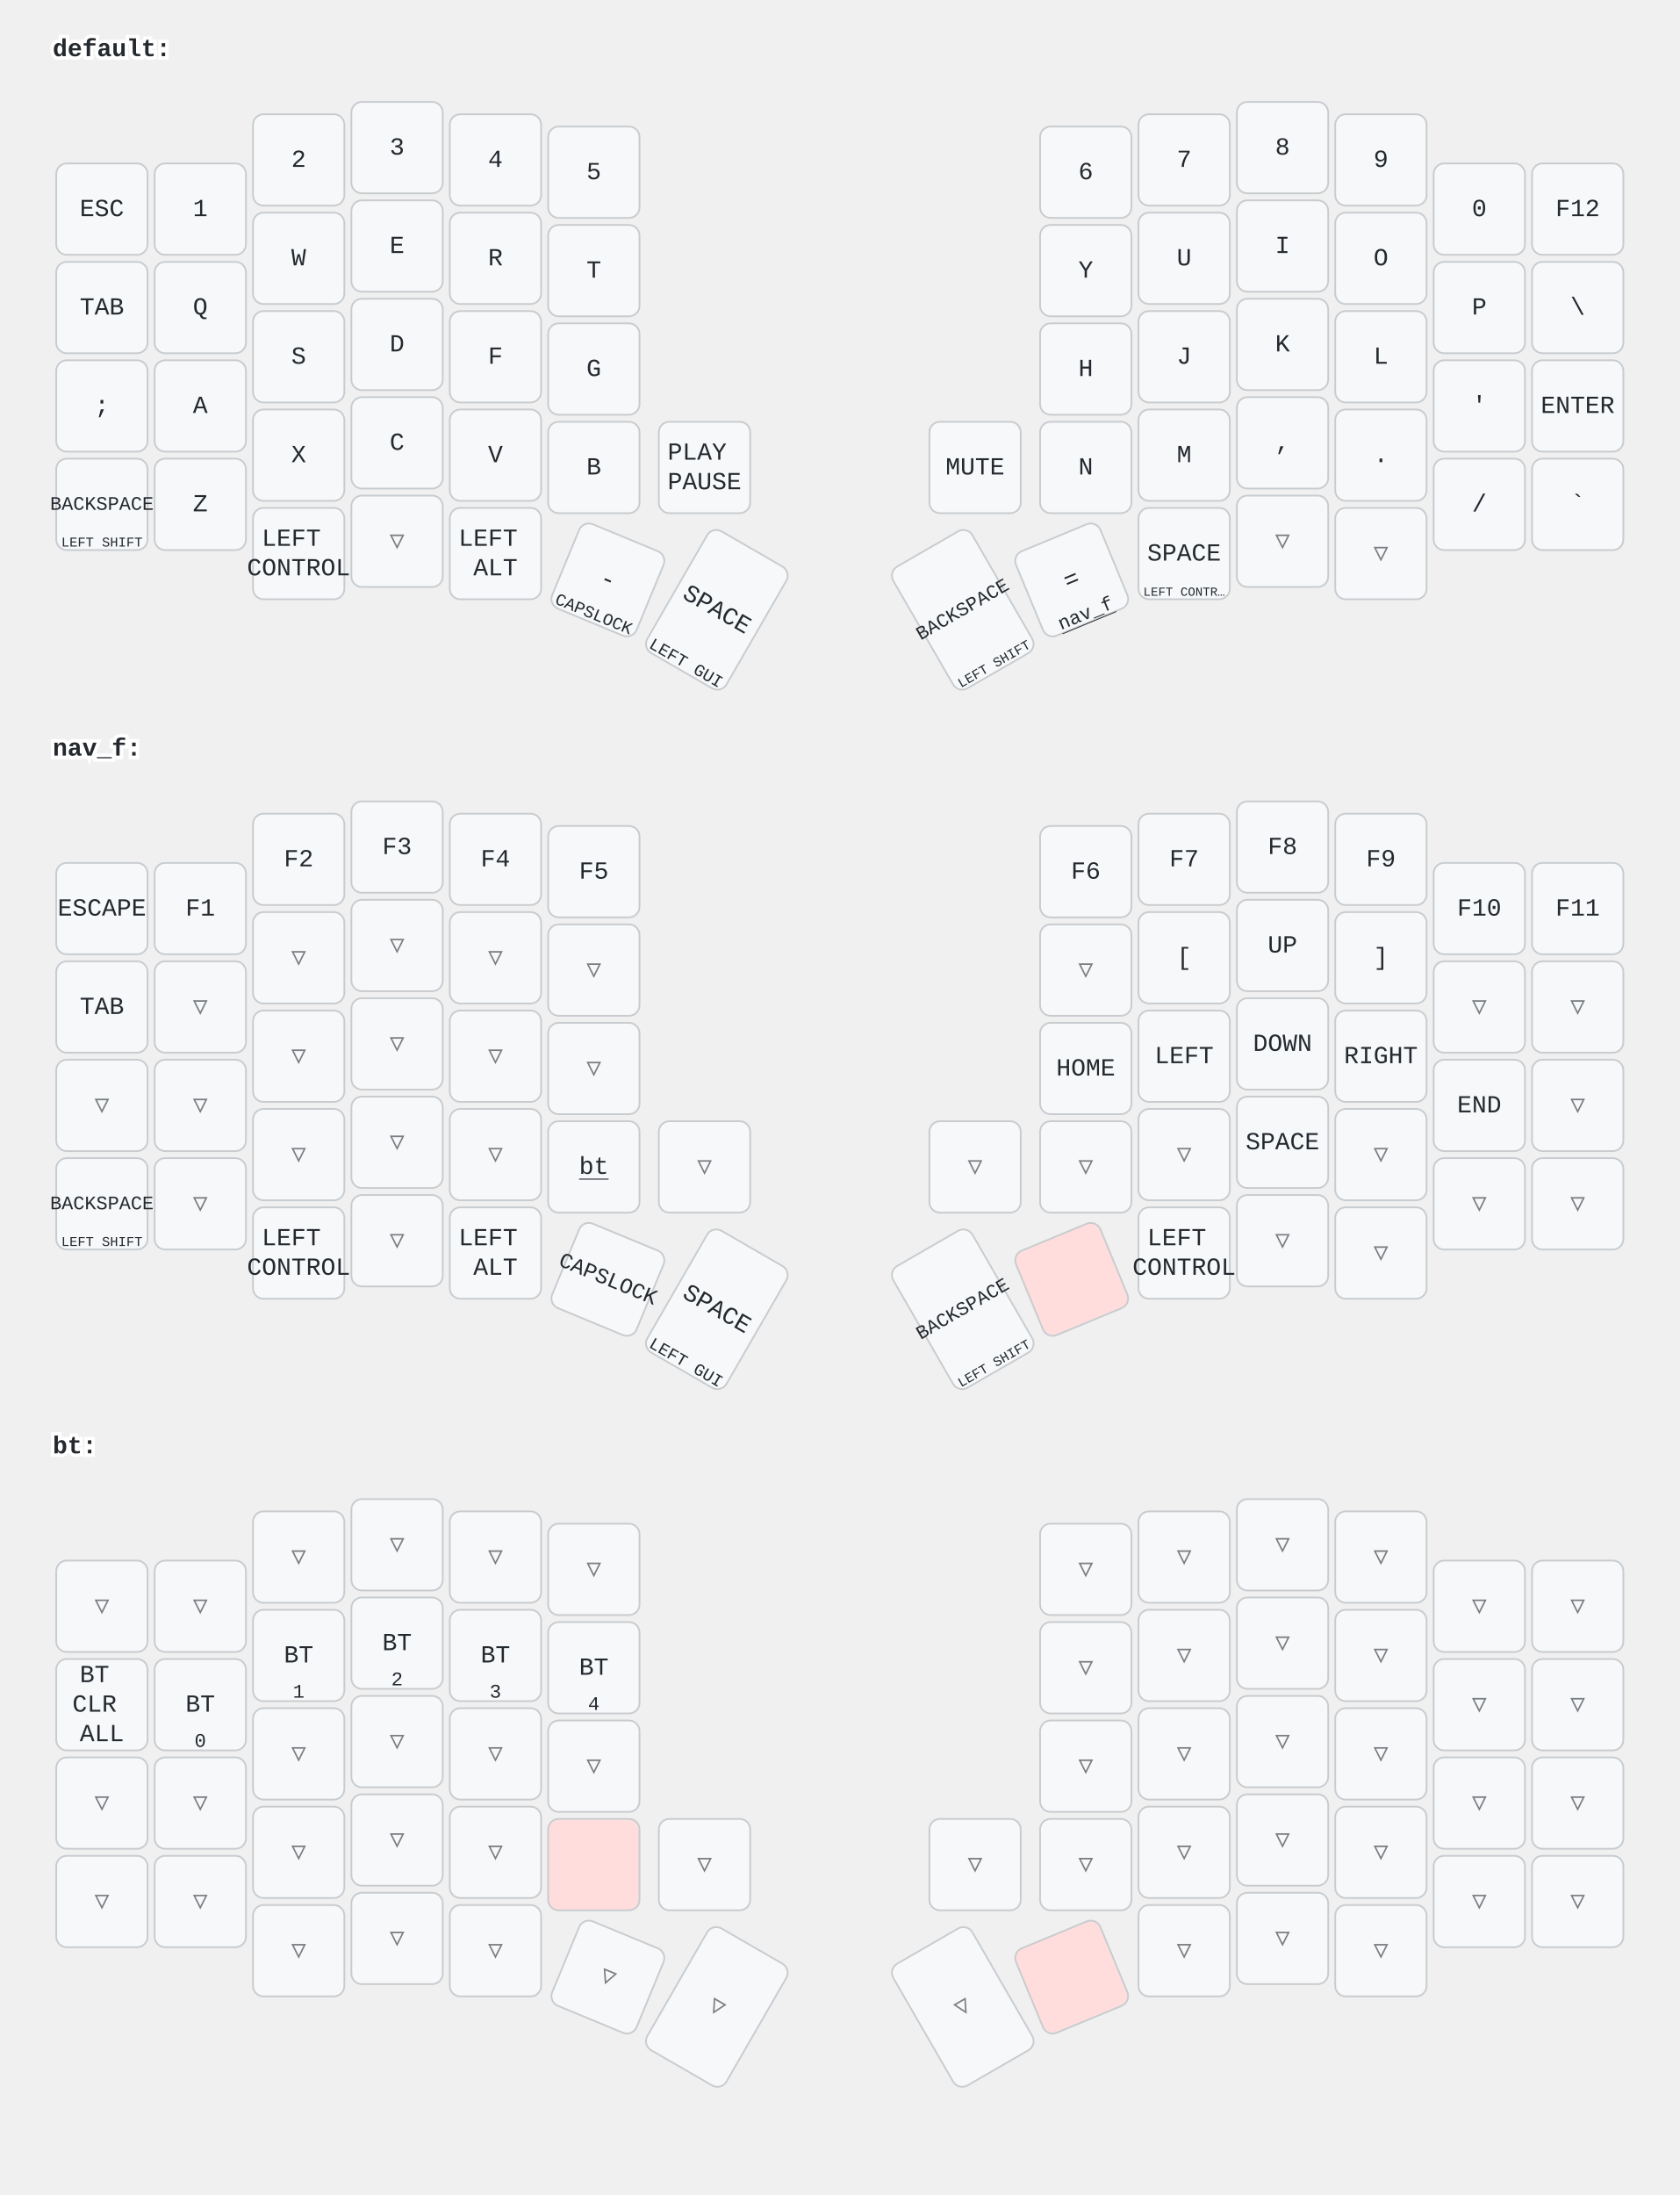
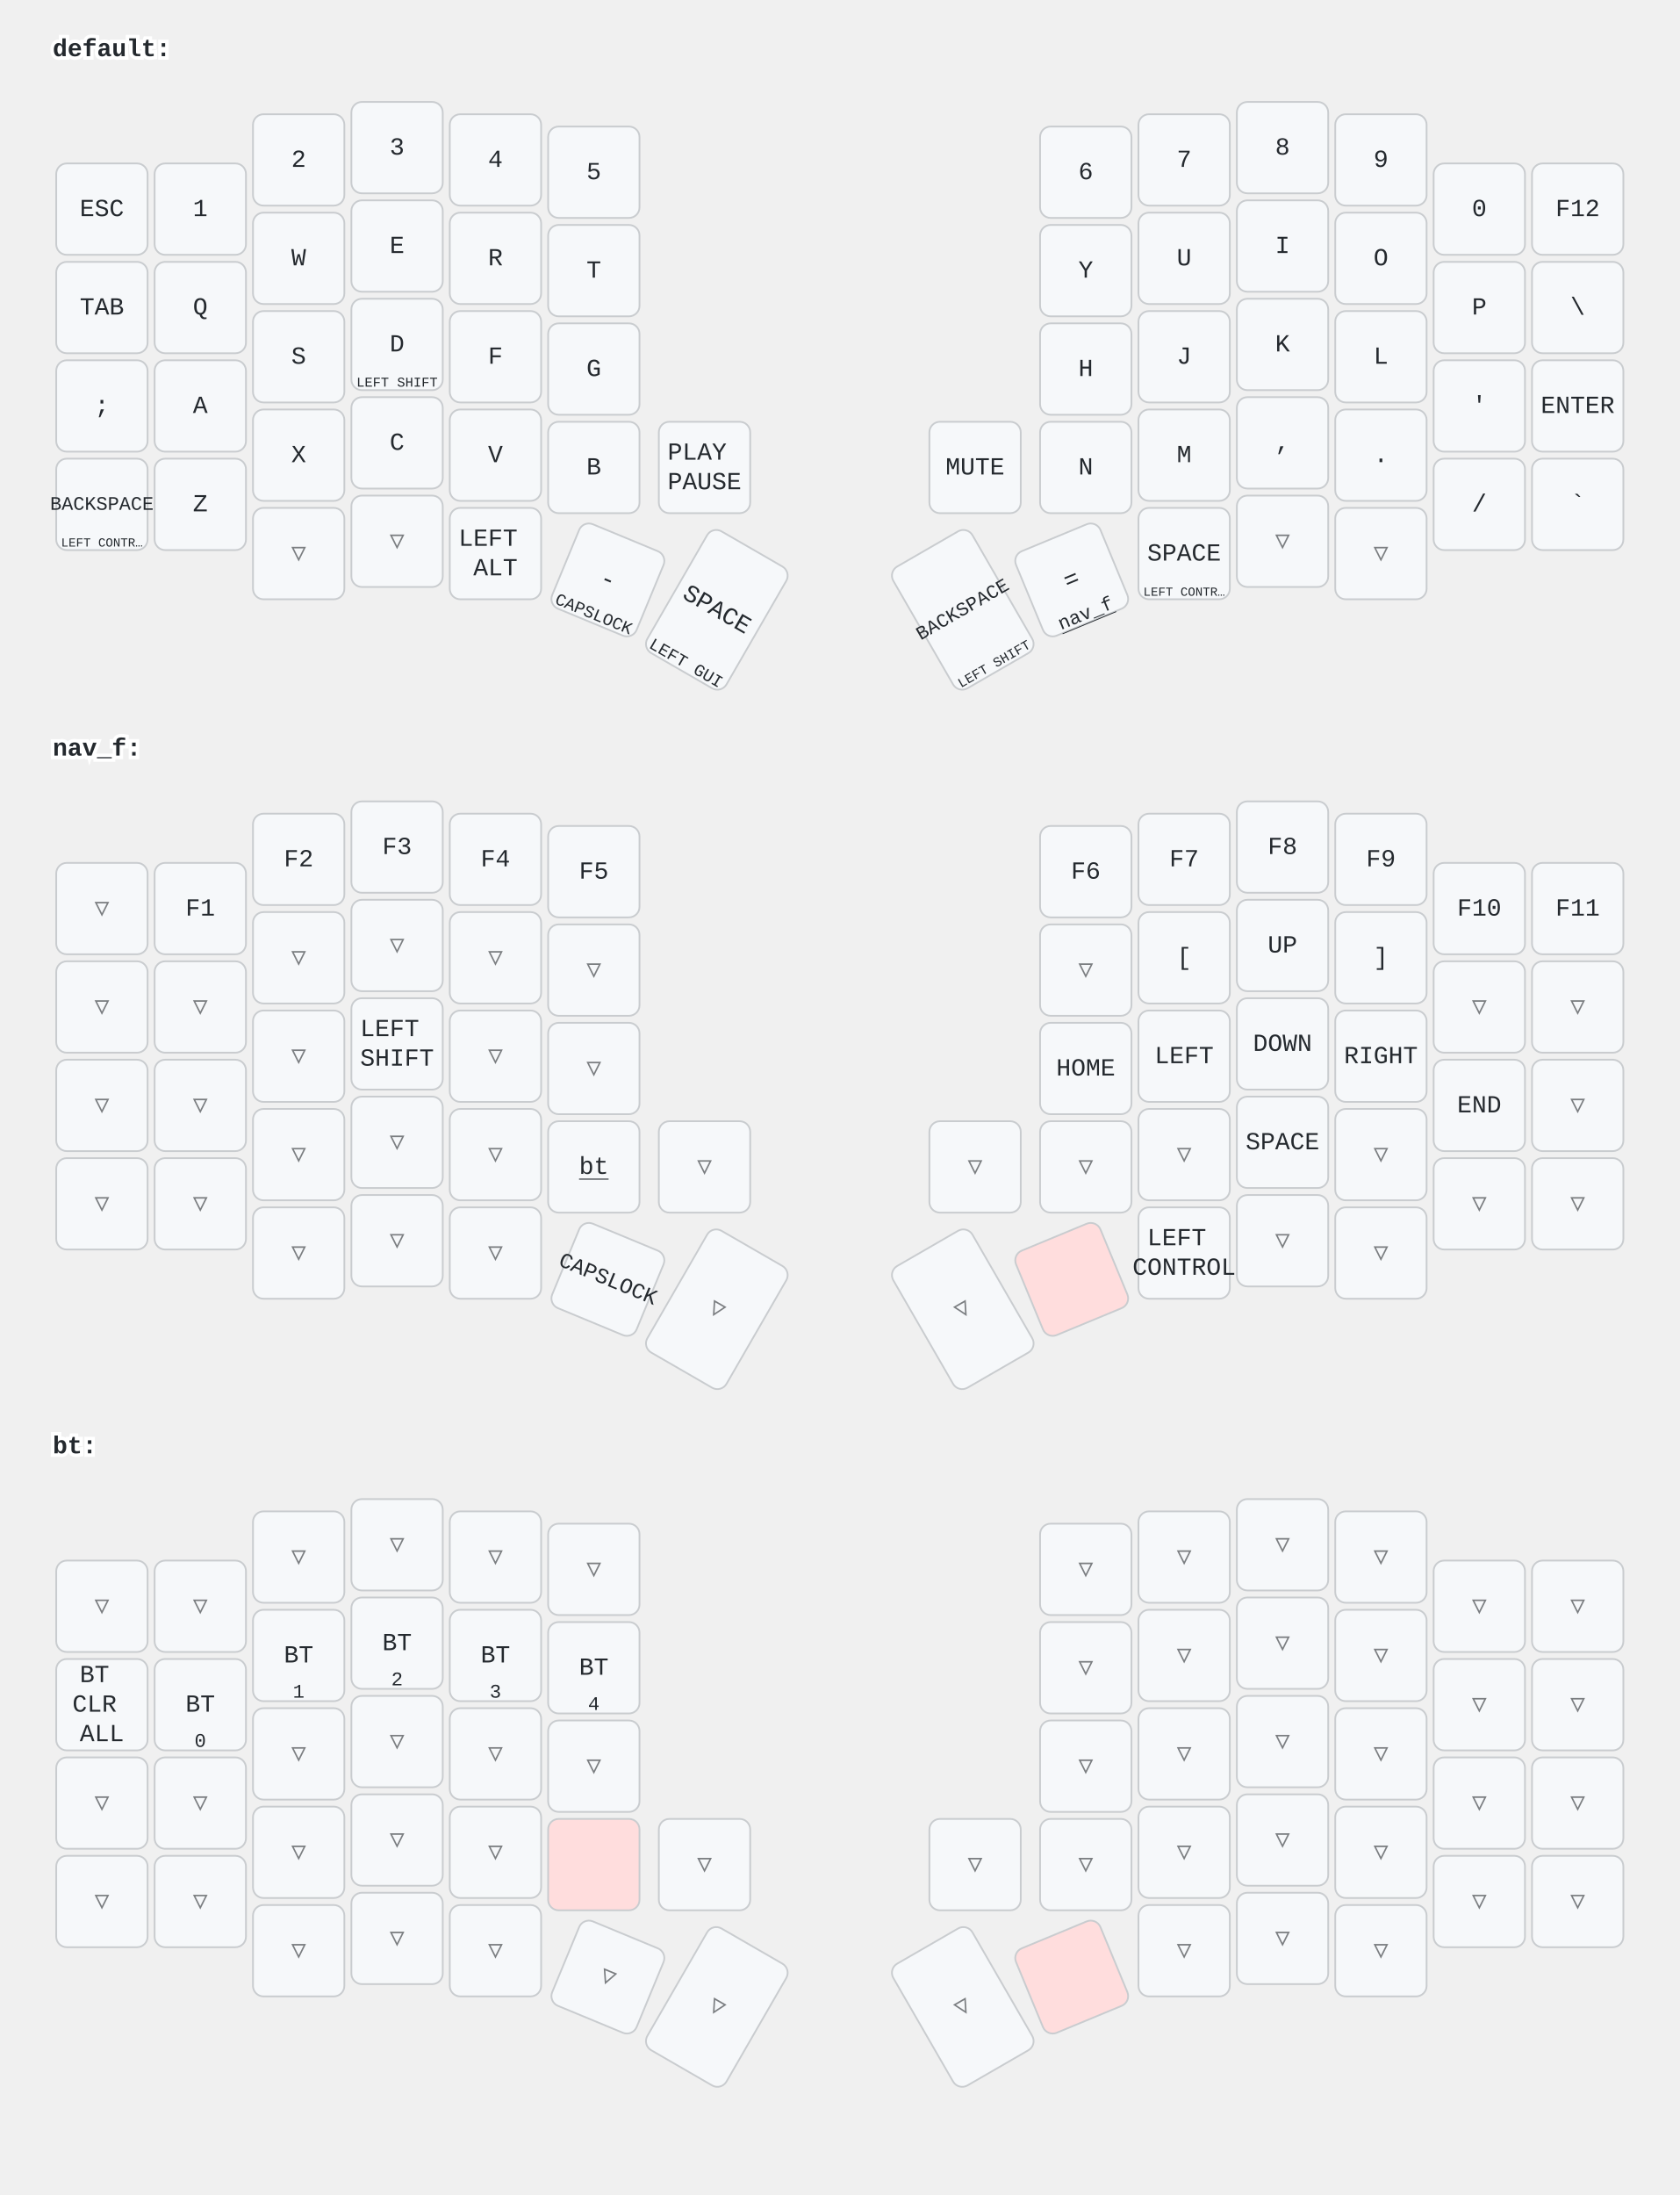
<svg xmlns="http://www.w3.org/2000/svg" width="956" height="1249" viewBox="0 0 956 1249" class="keymap">
  <style>/* inherit to force styles through use tags */
svg path {
    fill: inherit;
}

/* font and background color specifications */
svg.keymap {
    font-family: SFMono-Regular,Consolas,Liberation Mono,Menlo,monospace;
    font-size: 14px;
    font-kerning: normal;
    text-rendering: optimizeLegibility;
    fill: #24292e;
}

/* default key styling */
rect.key {
    fill: #f6f8fa;
}

rect.key, rect.combo {
    stroke: #c9cccf;
    stroke-width: 1;
}

/* default key side styling, only used is draw_key_sides is set */
rect.side {
    filter: brightness(90%);
}

/* color accent for combo boxes */
rect.combo, rect.combo-separate {
    fill: #cdf;
}

/* color accent for held keys */
rect.held, rect.combo.held {
    fill: #fdd;
}

/* color accent for ghost (optional) keys */
rect.ghost, rect.combo.ghost {
    stroke-dasharray: 4, 4;
    stroke-width: 2;
}

text {
    text-anchor: middle;
    dominant-baseline: middle;
}

/* styling for layer labels */
text.label {
    font-weight: bold;
    text-anchor: start;
    stroke: white;
    stroke-width: 4;
    paint-order: stroke;
}

/* styling for optional footer */
text.footer {
    text-anchor: end;
    dominant-baseline: auto;
    stroke: white;
    stroke-width: 4;
    paint-order: stroke;
}

/* styling for combo tap, and key non-tap label text */
text.combo, text.hold, text.shifted, text.left, text.right {
    font-size: 11px;
}

text.hold {
    text-anchor: middle;
    dominant-baseline: auto;
}

text.shifted {
    text-anchor: middle;
    dominant-baseline: hanging;
}

text.left {
    text-anchor: start;
}

text.right {
    text-anchor: end;
}

text.layer-activator {
    text-decoration: underline;
}

/* styling for hold/shifted label text in combo box */
text.combo.hold, text.combo.shifted, text.combo.left, text.combo.right {
    font-size: 8px;
}

/* lighter symbol for transparent keys */
text.trans {
    fill: #7b7e81;
}

/* styling for combo dendrons */
path.combo {
    stroke-width: 1;
    stroke: gray;
    fill: none;
}

/* Start Tabler Icons Cleanup */
/* cannot use height/width with glyphs */
.icon-tabler &gt; path {
    fill: inherit;
    stroke: inherit;
    stroke-width: 2;
}
/* hide tabler's default box */
.icon-tabler &gt; path[stroke="none"][fill="none"] {
    visibility: hidden;
}
/* End Tabler Icons Cleanup */
</style>
  <g transform="translate(30, 0)" class="layer-default">
    <text x="0" y="28" class="label" id="default">default:</text>
    <g transform="translate(0, 56)">
      <g transform="translate(28, 63)" class="key keypos-0">
        <rect rx="6" ry="6" x="-26" y="-26" width="52" height="52" class="key" />
        <text x="0" y="0" class="key tap">ESC</text>
      </g>
      <g transform="translate(84, 63)" class="key keypos-1">
        <rect rx="6" ry="6" x="-26" y="-26" width="52" height="52" class="key" />
        <text x="0" y="0" class="key tap">1</text>
      </g>
      <g transform="translate(140, 35)" class="key keypos-2">
        <rect rx="6" ry="6" x="-26" y="-26" width="52" height="52" class="key" />
        <text x="0" y="0" class="key tap">2</text>
      </g>
      <g transform="translate(196, 28)" class="key keypos-3">
        <rect rx="6" ry="6" x="-26" y="-26" width="52" height="52" class="key" />
        <text x="0" y="0" class="key tap">3</text>
      </g>
      <g transform="translate(252, 35)" class="key keypos-4">
        <rect rx="6" ry="6" x="-26" y="-26" width="52" height="52" class="key" />
        <text x="0" y="0" class="key tap">4</text>
      </g>
      <g transform="translate(308, 42)" class="key keypos-5">
        <rect rx="6" ry="6" x="-26" y="-26" width="52" height="52" class="key" />
        <text x="0" y="0" class="key tap">5</text>
      </g>
      <g transform="translate(588, 42)" class="key keypos-6">
        <rect rx="6" ry="6" x="-26" y="-26" width="52" height="52" class="key" />
        <text x="0" y="0" class="key tap">6</text>
      </g>
      <g transform="translate(644, 35)" class="key keypos-7">
        <rect rx="6" ry="6" x="-26" y="-26" width="52" height="52" class="key" />
        <text x="0" y="0" class="key tap">7</text>
      </g>
      <g transform="translate(700, 28)" class="key keypos-8">
        <rect rx="6" ry="6" x="-26" y="-26" width="52" height="52" class="key" />
        <text x="0" y="0" class="key tap">8</text>
      </g>
      <g transform="translate(756, 35)" class="key keypos-9">
        <rect rx="6" ry="6" x="-26" y="-26" width="52" height="52" class="key" />
        <text x="0" y="0" class="key tap">9</text>
      </g>
      <g transform="translate(812, 63)" class="key keypos-10">
        <rect rx="6" ry="6" x="-26" y="-26" width="52" height="52" class="key" />
        <text x="0" y="0" class="key tap">0</text>
      </g>
      <g transform="translate(868, 63)" class="key keypos-11">
        <rect rx="6" ry="6" x="-26" y="-26" width="52" height="52" class="key" />
        <text x="0" y="0" class="key tap">F12</text>
      </g>
      <g transform="translate(28, 119)" class="key keypos-12">
        <rect rx="6" ry="6" x="-26" y="-26" width="52" height="52" class="key" />
        <text x="0" y="0" class="key tap">TAB</text>
      </g>
      <g transform="translate(84, 119)" class="key keypos-13">
        <rect rx="6" ry="6" x="-26" y="-26" width="52" height="52" class="key" />
        <text x="0" y="0" class="key tap">Q</text>
      </g>
      <g transform="translate(140, 91)" class="key keypos-14">
        <rect rx="6" ry="6" x="-26" y="-26" width="52" height="52" class="key" />
        <text x="0" y="0" class="key tap">W</text>
      </g>
      <g transform="translate(196, 84)" class="key keypos-15">
        <rect rx="6" ry="6" x="-26" y="-26" width="52" height="52" class="key" />
        <text x="0" y="0" class="key tap">E</text>
      </g>
      <g transform="translate(252, 91)" class="key keypos-16">
        <rect rx="6" ry="6" x="-26" y="-26" width="52" height="52" class="key" />
        <text x="0" y="0" class="key tap">R</text>
      </g>
      <g transform="translate(308, 98)" class="key keypos-17">
        <rect rx="6" ry="6" x="-26" y="-26" width="52" height="52" class="key" />
        <text x="0" y="0" class="key tap">T</text>
      </g>
      <g transform="translate(588, 98)" class="key keypos-18">
        <rect rx="6" ry="6" x="-26" y="-26" width="52" height="52" class="key" />
        <text x="0" y="0" class="key tap">Y</text>
      </g>
      <g transform="translate(644, 91)" class="key keypos-19">
        <rect rx="6" ry="6" x="-26" y="-26" width="52" height="52" class="key" />
        <text x="0" y="0" class="key tap">U</text>
      </g>
      <g transform="translate(700, 84)" class="key keypos-20">
        <rect rx="6" ry="6" x="-26" y="-26" width="52" height="52" class="key" />
        <text x="0" y="0" class="key tap">I</text>
      </g>
      <g transform="translate(756, 91)" class="key keypos-21">
        <rect rx="6" ry="6" x="-26" y="-26" width="52" height="52" class="key" />
        <text x="0" y="0" class="key tap">O</text>
      </g>
      <g transform="translate(812, 119)" class="key keypos-22">
        <rect rx="6" ry="6" x="-26" y="-26" width="52" height="52" class="key" />
        <text x="0" y="0" class="key tap">P</text>
      </g>
      <g transform="translate(868, 119)" class="key keypos-23">
        <rect rx="6" ry="6" x="-26" y="-26" width="52" height="52" class="key" />
        <text x="0" y="0" class="key tap">\</text>
      </g>
      <g transform="translate(28, 175)" class="key keypos-24">
        <rect rx="6" ry="6" x="-26" y="-26" width="52" height="52" class="key" />
        <text x="0" y="0" class="key tap">;</text>
      </g>
      <g transform="translate(84, 175)" class="key keypos-25">
        <rect rx="6" ry="6" x="-26" y="-26" width="52" height="52" class="key" />
        <text x="0" y="0" class="key tap">A</text>
      </g>
      <g transform="translate(140, 147)" class="key keypos-26">
        <rect rx="6" ry="6" x="-26" y="-26" width="52" height="52" class="key" />
        <text x="0" y="0" class="key tap">S</text>
      </g>
      <g transform="translate(196, 140)" class="key keypos-27">
        <rect rx="6" ry="6" x="-26" y="-26" width="52" height="52" class="key" />
        <text x="0" y="0" class="key tap">D</text>
+         <text x="0" y="24" class="key hold">
+           <tspan style="font-size: 70%">LEFT SHIFT</tspan>
+         </text>
      </g>
      <g transform="translate(252, 147)" class="key keypos-28">
        <rect rx="6" ry="6" x="-26" y="-26" width="52" height="52" class="key" />
        <text x="0" y="0" class="key tap">F</text>
      </g>
      <g transform="translate(308, 154)" class="key keypos-29">
        <rect rx="6" ry="6" x="-26" y="-26" width="52" height="52" class="key" />
        <text x="0" y="0" class="key tap">G</text>
      </g>
      <g transform="translate(588, 154)" class="key keypos-30">
        <rect rx="6" ry="6" x="-26" y="-26" width="52" height="52" class="key" />
        <text x="0" y="0" class="key tap">H</text>
      </g>
      <g transform="translate(644, 147)" class="key keypos-31">
        <rect rx="6" ry="6" x="-26" y="-26" width="52" height="52" class="key" />
        <text x="0" y="0" class="key tap">J</text>
      </g>
      <g transform="translate(700, 140)" class="key keypos-32">
        <rect rx="6" ry="6" x="-26" y="-26" width="52" height="52" class="key" />
        <text x="0" y="0" class="key tap">K</text>
      </g>
      <g transform="translate(756, 147)" class="key keypos-33">
        <rect rx="6" ry="6" x="-26" y="-26" width="52" height="52" class="key" />
        <text x="0" y="0" class="key tap">L</text>
      </g>
      <g transform="translate(812, 175)" class="key keypos-34">
        <rect rx="6" ry="6" x="-26" y="-26" width="52" height="52" class="key" />
        <text x="0" y="0" class="key tap">'</text>
      </g>
      <g transform="translate(868, 175)" class="key keypos-35">
        <rect rx="6" ry="6" x="-26" y="-26" width="52" height="52" class="key" />
        <text x="0" y="0" class="key tap">ENTER</text>
      </g>
      <g transform="translate(28, 231)" class="key keypos-36">
        <rect rx="6" ry="6" x="-26" y="-26" width="52" height="52" class="key" />
        <text x="0" y="0" class="key tap">
          <tspan style="font-size: 78%">BACKSPACE</tspan>
        </text>
        <text x="0" y="24" class="key hold">
-           <tspan style="font-size: 70%">LEFT SHIFT</tspan>
+           <tspan style="font-size: 64%">LEFT CONTR…</tspan>
        </text>
      </g>
      <g transform="translate(84, 231)" class="key keypos-37">
        <rect rx="6" ry="6" x="-26" y="-26" width="52" height="52" class="key" />
        <text x="0" y="0" class="key tap">Z</text>
      </g>
      <g transform="translate(140, 203)" class="key keypos-38">
        <rect rx="6" ry="6" x="-26" y="-26" width="52" height="52" class="key" />
        <text x="0" y="0" class="key tap">X</text>
      </g>
      <g transform="translate(196, 196)" class="key keypos-39">
        <rect rx="6" ry="6" x="-26" y="-26" width="52" height="52" class="key" />
        <text x="0" y="0" class="key tap">C</text>
      </g>
      <g transform="translate(252, 203)" class="key keypos-40">
        <rect rx="6" ry="6" x="-26" y="-26" width="52" height="52" class="key" />
        <text x="0" y="0" class="key tap">V</text>
      </g>
      <g transform="translate(308, 210)" class="key keypos-41">
        <rect rx="6" ry="6" x="-26" y="-26" width="52" height="52" class="key" />
        <text x="0" y="0" class="key tap">B</text>
      </g>
      <g transform="translate(371, 210)" class="key keypos-42">
        <rect rx="6" ry="6" x="-26" y="-26" width="52" height="52" class="key" />
        <text x="0" y="0" class="key tap">
          <tspan x="0" dy="-0.6em">PLAY</tspan>
          <tspan x="0" dy="1.2em">PAUSE</tspan>
        </text>
      </g>
      <g transform="translate(525, 210)" class="key keypos-43">
        <rect rx="6" ry="6" x="-26" y="-26" width="52" height="52" class="key" />
        <text x="0" y="0" class="key tap">MUTE</text>
      </g>
      <g transform="translate(588, 210)" class="key keypos-44">
        <rect rx="6" ry="6" x="-26" y="-26" width="52" height="52" class="key" />
        <text x="0" y="0" class="key tap">N</text>
      </g>
      <g transform="translate(644, 203)" class="key keypos-45">
        <rect rx="6" ry="6" x="-26" y="-26" width="52" height="52" class="key" />
        <text x="0" y="0" class="key tap">M</text>
      </g>
      <g transform="translate(700, 196)" class="key keypos-46">
        <rect rx="6" ry="6" x="-26" y="-26" width="52" height="52" class="key" />
        <text x="0" y="0" class="key tap">,</text>
      </g>
      <g transform="translate(756, 203)" class="key keypos-47">
        <rect rx="6" ry="6" x="-26" y="-26" width="52" height="52" class="key" />
        <text x="0" y="0" class="key tap">.</text>
      </g>
      <g transform="translate(812, 231)" class="key keypos-48">
        <rect rx="6" ry="6" x="-26" y="-26" width="52" height="52" class="key" />
        <text x="0" y="0" class="key tap">/</text>
      </g>
      <g transform="translate(868, 231)" class="key keypos-49">
        <rect rx="6" ry="6" x="-26" y="-26" width="52" height="52" class="key" />
        <text x="0" y="0" class="key tap">`</text>
      </g>
-       <g transform="translate(140, 259)" class="key keypos-50">
-         <rect rx="6" ry="6" x="-26" y="-26" width="52" height="52" class="key" />
-         <text x="0" y="0" class="key tap">
-           <tspan x="0" dy="-0.6em">LEFT</tspan>
-           <tspan x="0" dy="1.2em">CONTROL</tspan>
-         </text>
+       <g transform="translate(140, 259)" class="key trans keypos-50">
+         <rect rx="6" ry="6" x="-26" y="-26" width="52" height="52" class="key trans" />
+         <text x="0" y="0" class="key trans tap">▽</text>
      </g>
      <g transform="translate(196, 252)" class="key trans keypos-51">
        <rect rx="6" ry="6" x="-26" y="-26" width="52" height="52" class="key trans" />
        <text x="0" y="0" class="key trans tap">▽</text>
      </g>
      <g transform="translate(252, 259)" class="key keypos-52">
        <rect rx="6" ry="6" x="-26" y="-26" width="52" height="52" class="key" />
        <text x="0" y="0" class="key tap">
          <tspan x="0" dy="-0.6em">LEFT</tspan>
          <tspan x="0" dy="1.2em">ALT</tspan>
        </text>
      </g>
      <g transform="translate(316, 274) rotate(22.5)" class="key keypos-53">
        <rect rx="6" ry="6" x="-26" y="-26" width="52" height="52" class="key" />
        <text x="0" y="0" class="key tap">-</text>
        <text x="0" y="24" class="key hold">
          <tspan style="font-size: 88%">CAPSLOCK</tspan>
        </text>
      </g>
      <g transform="translate(378, 291) rotate(30.0)" class="key keypos-54">
        <rect rx="6" ry="6" x="-26" y="-40" width="52" height="80" class="key" />
        <text x="0" y="0" class="key tap">SPACE</text>
        <text x="0" y="38" class="key hold">
          <tspan style="font-size: 88%">LEFT GUI</tspan>
        </text>
      </g>
      <g transform="translate(518, 291) rotate(-30.0)" class="key keypos-55">
        <rect rx="6" ry="6" x="-26" y="-40" width="52" height="80" class="key" />
        <text x="0" y="0" class="key tap">
          <tspan style="font-size: 78%">BACKSPACE</tspan>
        </text>
        <text x="0" y="38" class="key hold">
          <tspan style="font-size: 70%">LEFT SHIFT</tspan>
        </text>
      </g>
      <g transform="translate(580, 274) rotate(-22.5)" class="key keypos-56">
        <rect rx="6" ry="6" x="-26" y="-26" width="52" height="52" class="key" />
        <text x="0" y="0" class="key tap">=</text>
        <a href="#nav_f">
          <text x="0" y="24" class="key hold layer-activator">nav_f</text>
        </a>
      </g>
      <g transform="translate(644, 259)" class="key keypos-57">
        <rect rx="6" ry="6" x="-26" y="-26" width="52" height="52" class="key" />
        <text x="0" y="0" class="key tap">SPACE</text>
        <text x="0" y="24" class="key hold">
          <tspan style="font-size: 64%">LEFT CONTR…</tspan>
        </text>
      </g>
      <g transform="translate(700, 252)" class="key trans keypos-58">
        <rect rx="6" ry="6" x="-26" y="-26" width="52" height="52" class="key trans" />
        <text x="0" y="0" class="key trans tap">▽</text>
      </g>
      <g transform="translate(756, 259)" class="key trans keypos-59">
        <rect rx="6" ry="6" x="-26" y="-26" width="52" height="52" class="key trans" />
        <text x="0" y="0" class="key trans tap">▽</text>
      </g>
    </g>
  </g>
  <g transform="translate(30, 398)" class="layer-nav_f">
    <text x="0" y="28" class="label" id="nav_f">nav_f:</text>
    <g transform="translate(0, 56)">
-       <g transform="translate(28, 63)" class="key keypos-0">
-         <rect rx="6" ry="6" x="-26" y="-26" width="52" height="52" class="key" />
-         <text x="0" y="0" class="key tap">ESCAPE</text>
+       <g transform="translate(28, 63)" class="key trans keypos-0">
+         <rect rx="6" ry="6" x="-26" y="-26" width="52" height="52" class="key trans" />
+         <text x="0" y="0" class="key trans tap">▽</text>
      </g>
      <g transform="translate(84, 63)" class="key keypos-1">
        <rect rx="6" ry="6" x="-26" y="-26" width="52" height="52" class="key" />
        <text x="0" y="0" class="key tap">F1</text>
      </g>
      <g transform="translate(140, 35)" class="key keypos-2">
        <rect rx="6" ry="6" x="-26" y="-26" width="52" height="52" class="key" />
        <text x="0" y="0" class="key tap">F2</text>
      </g>
      <g transform="translate(196, 28)" class="key keypos-3">
        <rect rx="6" ry="6" x="-26" y="-26" width="52" height="52" class="key" />
        <text x="0" y="0" class="key tap">F3</text>
      </g>
      <g transform="translate(252, 35)" class="key keypos-4">
        <rect rx="6" ry="6" x="-26" y="-26" width="52" height="52" class="key" />
        <text x="0" y="0" class="key tap">F4</text>
      </g>
      <g transform="translate(308, 42)" class="key keypos-5">
        <rect rx="6" ry="6" x="-26" y="-26" width="52" height="52" class="key" />
        <text x="0" y="0" class="key tap">F5</text>
      </g>
      <g transform="translate(588, 42)" class="key keypos-6">
        <rect rx="6" ry="6" x="-26" y="-26" width="52" height="52" class="key" />
        <text x="0" y="0" class="key tap">F6</text>
      </g>
      <g transform="translate(644, 35)" class="key keypos-7">
        <rect rx="6" ry="6" x="-26" y="-26" width="52" height="52" class="key" />
        <text x="0" y="0" class="key tap">F7</text>
      </g>
      <g transform="translate(700, 28)" class="key keypos-8">
        <rect rx="6" ry="6" x="-26" y="-26" width="52" height="52" class="key" />
        <text x="0" y="0" class="key tap">F8</text>
      </g>
      <g transform="translate(756, 35)" class="key keypos-9">
        <rect rx="6" ry="6" x="-26" y="-26" width="52" height="52" class="key" />
        <text x="0" y="0" class="key tap">F9</text>
      </g>
      <g transform="translate(812, 63)" class="key keypos-10">
        <rect rx="6" ry="6" x="-26" y="-26" width="52" height="52" class="key" />
        <text x="0" y="0" class="key tap">F10</text>
      </g>
      <g transform="translate(868, 63)" class="key keypos-11">
        <rect rx="6" ry="6" x="-26" y="-26" width="52" height="52" class="key" />
        <text x="0" y="0" class="key tap">F11</text>
      </g>
-       <g transform="translate(28, 119)" class="key keypos-12">
-         <rect rx="6" ry="6" x="-26" y="-26" width="52" height="52" class="key" />
-         <text x="0" y="0" class="key tap">TAB</text>
+       <g transform="translate(28, 119)" class="key trans keypos-12">
+         <rect rx="6" ry="6" x="-26" y="-26" width="52" height="52" class="key trans" />
+         <text x="0" y="0" class="key trans tap">▽</text>
      </g>
      <g transform="translate(84, 119)" class="key trans keypos-13">
        <rect rx="6" ry="6" x="-26" y="-26" width="52" height="52" class="key trans" />
        <text x="0" y="0" class="key trans tap">▽</text>
      </g>
      <g transform="translate(140, 91)" class="key trans keypos-14">
        <rect rx="6" ry="6" x="-26" y="-26" width="52" height="52" class="key trans" />
        <text x="0" y="0" class="key trans tap">▽</text>
      </g>
      <g transform="translate(196, 84)" class="key trans keypos-15">
        <rect rx="6" ry="6" x="-26" y="-26" width="52" height="52" class="key trans" />
        <text x="0" y="0" class="key trans tap">▽</text>
      </g>
      <g transform="translate(252, 91)" class="key trans keypos-16">
        <rect rx="6" ry="6" x="-26" y="-26" width="52" height="52" class="key trans" />
        <text x="0" y="0" class="key trans tap">▽</text>
      </g>
      <g transform="translate(308, 98)" class="key trans keypos-17">
        <rect rx="6" ry="6" x="-26" y="-26" width="52" height="52" class="key trans" />
        <text x="0" y="0" class="key trans tap">▽</text>
      </g>
      <g transform="translate(588, 98)" class="key trans keypos-18">
        <rect rx="6" ry="6" x="-26" y="-26" width="52" height="52" class="key trans" />
        <text x="0" y="0" class="key trans tap">▽</text>
      </g>
      <g transform="translate(644, 91)" class="key keypos-19">
        <rect rx="6" ry="6" x="-26" y="-26" width="52" height="52" class="key" />
        <text x="0" y="0" class="key tap">[</text>
      </g>
      <g transform="translate(700, 84)" class="key keypos-20">
        <rect rx="6" ry="6" x="-26" y="-26" width="52" height="52" class="key" />
        <text x="0" y="0" class="key tap">UP</text>
      </g>
      <g transform="translate(756, 91)" class="key keypos-21">
        <rect rx="6" ry="6" x="-26" y="-26" width="52" height="52" class="key" />
        <text x="0" y="0" class="key tap">]</text>
      </g>
      <g transform="translate(812, 119)" class="key trans keypos-22">
        <rect rx="6" ry="6" x="-26" y="-26" width="52" height="52" class="key trans" />
        <text x="0" y="0" class="key trans tap">▽</text>
      </g>
      <g transform="translate(868, 119)" class="key trans keypos-23">
        <rect rx="6" ry="6" x="-26" y="-26" width="52" height="52" class="key trans" />
        <text x="0" y="0" class="key trans tap">▽</text>
      </g>
      <g transform="translate(28, 175)" class="key trans keypos-24">
        <rect rx="6" ry="6" x="-26" y="-26" width="52" height="52" class="key trans" />
        <text x="0" y="0" class="key trans tap">▽</text>
      </g>
      <g transform="translate(84, 175)" class="key trans keypos-25">
        <rect rx="6" ry="6" x="-26" y="-26" width="52" height="52" class="key trans" />
        <text x="0" y="0" class="key trans tap">▽</text>
      </g>
      <g transform="translate(140, 147)" class="key trans keypos-26">
        <rect rx="6" ry="6" x="-26" y="-26" width="52" height="52" class="key trans" />
        <text x="0" y="0" class="key trans tap">▽</text>
      </g>
-       <g transform="translate(196, 140)" class="key trans keypos-27">
-         <rect rx="6" ry="6" x="-26" y="-26" width="52" height="52" class="key trans" />
-         <text x="0" y="0" class="key trans tap">▽</text>
+       <g transform="translate(196, 140)" class="key keypos-27">
+         <rect rx="6" ry="6" x="-26" y="-26" width="52" height="52" class="key" />
+         <text x="0" y="0" class="key tap">
+           <tspan x="0" dy="-0.6em">LEFT</tspan>
+           <tspan x="0" dy="1.2em">SHIFT</tspan>
+         </text>
      </g>
      <g transform="translate(252, 147)" class="key trans keypos-28">
        <rect rx="6" ry="6" x="-26" y="-26" width="52" height="52" class="key trans" />
        <text x="0" y="0" class="key trans tap">▽</text>
      </g>
      <g transform="translate(308, 154)" class="key trans keypos-29">
        <rect rx="6" ry="6" x="-26" y="-26" width="52" height="52" class="key trans" />
        <text x="0" y="0" class="key trans tap">▽</text>
      </g>
      <g transform="translate(588, 154)" class="key keypos-30">
        <rect rx="6" ry="6" x="-26" y="-26" width="52" height="52" class="key" />
        <text x="0" y="0" class="key tap">HOME</text>
      </g>
      <g transform="translate(644, 147)" class="key keypos-31">
        <rect rx="6" ry="6" x="-26" y="-26" width="52" height="52" class="key" />
        <text x="0" y="0" class="key tap">LEFT</text>
      </g>
      <g transform="translate(700, 140)" class="key keypos-32">
        <rect rx="6" ry="6" x="-26" y="-26" width="52" height="52" class="key" />
        <text x="0" y="0" class="key tap">DOWN</text>
      </g>
      <g transform="translate(756, 147)" class="key keypos-33">
        <rect rx="6" ry="6" x="-26" y="-26" width="52" height="52" class="key" />
        <text x="0" y="0" class="key tap">RIGHT</text>
      </g>
      <g transform="translate(812, 175)" class="key keypos-34">
        <rect rx="6" ry="6" x="-26" y="-26" width="52" height="52" class="key" />
        <text x="0" y="0" class="key tap">END</text>
      </g>
      <g transform="translate(868, 175)" class="key trans keypos-35">
        <rect rx="6" ry="6" x="-26" y="-26" width="52" height="52" class="key trans" />
        <text x="0" y="0" class="key trans tap">▽</text>
      </g>
-       <g transform="translate(28, 231)" class="key keypos-36">
-         <rect rx="6" ry="6" x="-26" y="-26" width="52" height="52" class="key" />
-         <text x="0" y="0" class="key tap">
-           <tspan style="font-size: 78%">BACKSPACE</tspan>
-         </text>
-         <text x="0" y="24" class="key hold">
-           <tspan style="font-size: 70%">LEFT SHIFT</tspan>
-         </text>
+       <g transform="translate(28, 231)" class="key trans keypos-36">
+         <rect rx="6" ry="6" x="-26" y="-26" width="52" height="52" class="key trans" />
+         <text x="0" y="0" class="key trans tap">▽</text>
      </g>
      <g transform="translate(84, 231)" class="key trans keypos-37">
        <rect rx="6" ry="6" x="-26" y="-26" width="52" height="52" class="key trans" />
        <text x="0" y="0" class="key trans tap">▽</text>
      </g>
      <g transform="translate(140, 203)" class="key trans keypos-38">
        <rect rx="6" ry="6" x="-26" y="-26" width="52" height="52" class="key trans" />
        <text x="0" y="0" class="key trans tap">▽</text>
      </g>
      <g transform="translate(196, 196)" class="key trans keypos-39">
        <rect rx="6" ry="6" x="-26" y="-26" width="52" height="52" class="key trans" />
        <text x="0" y="0" class="key trans tap">▽</text>
      </g>
      <g transform="translate(252, 203)" class="key trans keypos-40">
        <rect rx="6" ry="6" x="-26" y="-26" width="52" height="52" class="key trans" />
        <text x="0" y="0" class="key trans tap">▽</text>
      </g>
      <g transform="translate(308, 210)" class="key keypos-41">
        <rect rx="6" ry="6" x="-26" y="-26" width="52" height="52" class="key" />
        <a href="#bt">
          <text x="0" y="0" class="key tap layer-activator">bt</text>
        </a>
      </g>
      <g transform="translate(371, 210)" class="key trans keypos-42">
        <rect rx="6" ry="6" x="-26" y="-26" width="52" height="52" class="key trans" />
        <text x="0" y="0" class="key trans tap">▽</text>
      </g>
      <g transform="translate(525, 210)" class="key trans keypos-43">
        <rect rx="6" ry="6" x="-26" y="-26" width="52" height="52" class="key trans" />
        <text x="0" y="0" class="key trans tap">▽</text>
      </g>
      <g transform="translate(588, 210)" class="key trans keypos-44">
        <rect rx="6" ry="6" x="-26" y="-26" width="52" height="52" class="key trans" />
        <text x="0" y="0" class="key trans tap">▽</text>
      </g>
      <g transform="translate(644, 203)" class="key trans keypos-45">
        <rect rx="6" ry="6" x="-26" y="-26" width="52" height="52" class="key trans" />
        <text x="0" y="0" class="key trans tap">▽</text>
      </g>
      <g transform="translate(700, 196)" class="key keypos-46">
        <rect rx="6" ry="6" x="-26" y="-26" width="52" height="52" class="key" />
        <text x="0" y="0" class="key tap">SPACE</text>
      </g>
      <g transform="translate(756, 203)" class="key trans keypos-47">
        <rect rx="6" ry="6" x="-26" y="-26" width="52" height="52" class="key trans" />
        <text x="0" y="0" class="key trans tap">▽</text>
      </g>
      <g transform="translate(812, 231)" class="key trans keypos-48">
        <rect rx="6" ry="6" x="-26" y="-26" width="52" height="52" class="key trans" />
        <text x="0" y="0" class="key trans tap">▽</text>
      </g>
      <g transform="translate(868, 231)" class="key trans keypos-49">
        <rect rx="6" ry="6" x="-26" y="-26" width="52" height="52" class="key trans" />
        <text x="0" y="0" class="key trans tap">▽</text>
      </g>
-       <g transform="translate(140, 259)" class="key keypos-50">
-         <rect rx="6" ry="6" x="-26" y="-26" width="52" height="52" class="key" />
-         <text x="0" y="0" class="key tap">
-           <tspan x="0" dy="-0.6em">LEFT</tspan>
-           <tspan x="0" dy="1.2em">CONTROL</tspan>
-         </text>
+       <g transform="translate(140, 259)" class="key trans keypos-50">
+         <rect rx="6" ry="6" x="-26" y="-26" width="52" height="52" class="key trans" />
+         <text x="0" y="0" class="key trans tap">▽</text>
      </g>
      <g transform="translate(196, 252)" class="key trans keypos-51">
        <rect rx="6" ry="6" x="-26" y="-26" width="52" height="52" class="key trans" />
        <text x="0" y="0" class="key trans tap">▽</text>
      </g>
-       <g transform="translate(252, 259)" class="key keypos-52">
-         <rect rx="6" ry="6" x="-26" y="-26" width="52" height="52" class="key" />
-         <text x="0" y="0" class="key tap">
-           <tspan x="0" dy="-0.6em">LEFT</tspan>
-           <tspan x="0" dy="1.2em">ALT</tspan>
-         </text>
+       <g transform="translate(252, 259)" class="key trans keypos-52">
+         <rect rx="6" ry="6" x="-26" y="-26" width="52" height="52" class="key trans" />
+         <text x="0" y="0" class="key trans tap">▽</text>
      </g>
      <g transform="translate(316, 274) rotate(22.5)" class="key keypos-53">
        <rect rx="6" ry="6" x="-26" y="-26" width="52" height="52" class="key" />
        <text x="0" y="0" class="key tap">
          <tspan style="font-size: 88%">CAPSLOCK</tspan>
        </text>
      </g>
-       <g transform="translate(378, 291) rotate(30.0)" class="key keypos-54">
-         <rect rx="6" ry="6" x="-26" y="-40" width="52" height="80" class="key" />
-         <text x="0" y="0" class="key tap">SPACE</text>
-         <text x="0" y="38" class="key hold">
-           <tspan style="font-size: 88%">LEFT GUI</tspan>
-         </text>
-       </g>
-       <g transform="translate(518, 291) rotate(-30.0)" class="key keypos-55">
-         <rect rx="6" ry="6" x="-26" y="-40" width="52" height="80" class="key" />
-         <text x="0" y="0" class="key tap">
-           <tspan style="font-size: 78%">BACKSPACE</tspan>
-         </text>
-         <text x="0" y="38" class="key hold">
-           <tspan style="font-size: 70%">LEFT SHIFT</tspan>
-         </text>
+       <g transform="translate(378, 291) rotate(30.0)" class="key trans keypos-54">
+         <rect rx="6" ry="6" x="-26" y="-40" width="52" height="80" class="key trans" />
+         <text x="0" y="0" class="key trans tap">▽</text>
+       </g>
+       <g transform="translate(518, 291) rotate(-30.0)" class="key trans keypos-55">
+         <rect rx="6" ry="6" x="-26" y="-40" width="52" height="80" class="key trans" />
+         <text x="0" y="0" class="key trans tap">▽</text>
      </g>
      <g transform="translate(580, 274) rotate(-22.5)" class="key held keypos-56">
        <rect rx="6" ry="6" x="-26" y="-26" width="52" height="52" class="key held" />
      </g>
      <g transform="translate(644, 259)" class="key keypos-57">
        <rect rx="6" ry="6" x="-26" y="-26" width="52" height="52" class="key" />
        <text x="0" y="0" class="key tap">
          <tspan x="0" dy="-0.6em">LEFT</tspan>
          <tspan x="0" dy="1.2em">CONTROL</tspan>
        </text>
      </g>
      <g transform="translate(700, 252)" class="key trans keypos-58">
        <rect rx="6" ry="6" x="-26" y="-26" width="52" height="52" class="key trans" />
        <text x="0" y="0" class="key trans tap">▽</text>
      </g>
      <g transform="translate(756, 259)" class="key trans keypos-59">
        <rect rx="6" ry="6" x="-26" y="-26" width="52" height="52" class="key trans" />
        <text x="0" y="0" class="key trans tap">▽</text>
      </g>
    </g>
  </g>
  <g transform="translate(30, 795)" class="layer-bt">
    <text x="0" y="28" class="label" id="bt">bt:</text>
    <g transform="translate(0, 56)">
      <g transform="translate(28, 63)" class="key trans keypos-0">
        <rect rx="6" ry="6" x="-26" y="-26" width="52" height="52" class="key trans" />
        <text x="0" y="0" class="key trans tap">▽</text>
      </g>
      <g transform="translate(84, 63)" class="key trans keypos-1">
        <rect rx="6" ry="6" x="-26" y="-26" width="52" height="52" class="key trans" />
        <text x="0" y="0" class="key trans tap">▽</text>
      </g>
      <g transform="translate(140, 35)" class="key trans keypos-2">
        <rect rx="6" ry="6" x="-26" y="-26" width="52" height="52" class="key trans" />
        <text x="0" y="0" class="key trans tap">▽</text>
      </g>
      <g transform="translate(196, 28)" class="key trans keypos-3">
        <rect rx="6" ry="6" x="-26" y="-26" width="52" height="52" class="key trans" />
        <text x="0" y="0" class="key trans tap">▽</text>
      </g>
      <g transform="translate(252, 35)" class="key trans keypos-4">
        <rect rx="6" ry="6" x="-26" y="-26" width="52" height="52" class="key trans" />
        <text x="0" y="0" class="key trans tap">▽</text>
      </g>
      <g transform="translate(308, 42)" class="key trans keypos-5">
        <rect rx="6" ry="6" x="-26" y="-26" width="52" height="52" class="key trans" />
        <text x="0" y="0" class="key trans tap">▽</text>
      </g>
      <g transform="translate(588, 42)" class="key trans keypos-6">
        <rect rx="6" ry="6" x="-26" y="-26" width="52" height="52" class="key trans" />
        <text x="0" y="0" class="key trans tap">▽</text>
      </g>
      <g transform="translate(644, 35)" class="key trans keypos-7">
        <rect rx="6" ry="6" x="-26" y="-26" width="52" height="52" class="key trans" />
        <text x="0" y="0" class="key trans tap">▽</text>
      </g>
      <g transform="translate(700, 28)" class="key trans keypos-8">
        <rect rx="6" ry="6" x="-26" y="-26" width="52" height="52" class="key trans" />
        <text x="0" y="0" class="key trans tap">▽</text>
      </g>
      <g transform="translate(756, 35)" class="key trans keypos-9">
        <rect rx="6" ry="6" x="-26" y="-26" width="52" height="52" class="key trans" />
        <text x="0" y="0" class="key trans tap">▽</text>
      </g>
      <g transform="translate(812, 63)" class="key trans keypos-10">
        <rect rx="6" ry="6" x="-26" y="-26" width="52" height="52" class="key trans" />
        <text x="0" y="0" class="key trans tap">▽</text>
      </g>
      <g transform="translate(868, 63)" class="key trans keypos-11">
        <rect rx="6" ry="6" x="-26" y="-26" width="52" height="52" class="key trans" />
        <text x="0" y="0" class="key trans tap">▽</text>
      </g>
      <g transform="translate(28, 119)" class="key keypos-12">
        <rect rx="6" ry="6" x="-26" y="-26" width="52" height="52" class="key" />
        <text x="0" y="0" class="key tap">
          <tspan x="0" dy="-1.2em">BT</tspan>
          <tspan x="0" dy="1.2em">CLR</tspan>
          <tspan x="0" dy="1.2em">ALL</tspan>
        </text>
      </g>
      <g transform="translate(84, 119)" class="key keypos-13">
        <rect rx="6" ry="6" x="-26" y="-26" width="52" height="52" class="key" />
        <text x="0" y="0" class="key tap">BT</text>
        <text x="0" y="24" class="key hold">0</text>
      </g>
      <g transform="translate(140, 91)" class="key keypos-14">
        <rect rx="6" ry="6" x="-26" y="-26" width="52" height="52" class="key" />
        <text x="0" y="0" class="key tap">BT</text>
        <text x="0" y="24" class="key hold">1</text>
      </g>
      <g transform="translate(196, 84)" class="key keypos-15">
        <rect rx="6" ry="6" x="-26" y="-26" width="52" height="52" class="key" />
        <text x="0" y="0" class="key tap">BT</text>
        <text x="0" y="24" class="key hold">2</text>
      </g>
      <g transform="translate(252, 91)" class="key keypos-16">
        <rect rx="6" ry="6" x="-26" y="-26" width="52" height="52" class="key" />
        <text x="0" y="0" class="key tap">BT</text>
        <text x="0" y="24" class="key hold">3</text>
      </g>
      <g transform="translate(308, 98)" class="key keypos-17">
        <rect rx="6" ry="6" x="-26" y="-26" width="52" height="52" class="key" />
        <text x="0" y="0" class="key tap">BT</text>
        <text x="0" y="24" class="key hold">4</text>
      </g>
      <g transform="translate(588, 98)" class="key trans keypos-18">
        <rect rx="6" ry="6" x="-26" y="-26" width="52" height="52" class="key trans" />
        <text x="0" y="0" class="key trans tap">▽</text>
      </g>
      <g transform="translate(644, 91)" class="key trans keypos-19">
        <rect rx="6" ry="6" x="-26" y="-26" width="52" height="52" class="key trans" />
        <text x="0" y="0" class="key trans tap">▽</text>
      </g>
      <g transform="translate(700, 84)" class="key trans keypos-20">
        <rect rx="6" ry="6" x="-26" y="-26" width="52" height="52" class="key trans" />
        <text x="0" y="0" class="key trans tap">▽</text>
      </g>
      <g transform="translate(756, 91)" class="key trans keypos-21">
        <rect rx="6" ry="6" x="-26" y="-26" width="52" height="52" class="key trans" />
        <text x="0" y="0" class="key trans tap">▽</text>
      </g>
      <g transform="translate(812, 119)" class="key trans keypos-22">
        <rect rx="6" ry="6" x="-26" y="-26" width="52" height="52" class="key trans" />
        <text x="0" y="0" class="key trans tap">▽</text>
      </g>
      <g transform="translate(868, 119)" class="key trans keypos-23">
        <rect rx="6" ry="6" x="-26" y="-26" width="52" height="52" class="key trans" />
        <text x="0" y="0" class="key trans tap">▽</text>
      </g>
      <g transform="translate(28, 175)" class="key trans keypos-24">
        <rect rx="6" ry="6" x="-26" y="-26" width="52" height="52" class="key trans" />
        <text x="0" y="0" class="key trans tap">▽</text>
      </g>
      <g transform="translate(84, 175)" class="key trans keypos-25">
        <rect rx="6" ry="6" x="-26" y="-26" width="52" height="52" class="key trans" />
        <text x="0" y="0" class="key trans tap">▽</text>
      </g>
      <g transform="translate(140, 147)" class="key trans keypos-26">
        <rect rx="6" ry="6" x="-26" y="-26" width="52" height="52" class="key trans" />
        <text x="0" y="0" class="key trans tap">▽</text>
      </g>
      <g transform="translate(196, 140)" class="key trans keypos-27">
        <rect rx="6" ry="6" x="-26" y="-26" width="52" height="52" class="key trans" />
        <text x="0" y="0" class="key trans tap">▽</text>
      </g>
      <g transform="translate(252, 147)" class="key trans keypos-28">
        <rect rx="6" ry="6" x="-26" y="-26" width="52" height="52" class="key trans" />
        <text x="0" y="0" class="key trans tap">▽</text>
      </g>
      <g transform="translate(308, 154)" class="key trans keypos-29">
        <rect rx="6" ry="6" x="-26" y="-26" width="52" height="52" class="key trans" />
        <text x="0" y="0" class="key trans tap">▽</text>
      </g>
      <g transform="translate(588, 154)" class="key trans keypos-30">
        <rect rx="6" ry="6" x="-26" y="-26" width="52" height="52" class="key trans" />
        <text x="0" y="0" class="key trans tap">▽</text>
      </g>
      <g transform="translate(644, 147)" class="key trans keypos-31">
        <rect rx="6" ry="6" x="-26" y="-26" width="52" height="52" class="key trans" />
        <text x="0" y="0" class="key trans tap">▽</text>
      </g>
      <g transform="translate(700, 140)" class="key trans keypos-32">
        <rect rx="6" ry="6" x="-26" y="-26" width="52" height="52" class="key trans" />
        <text x="0" y="0" class="key trans tap">▽</text>
      </g>
      <g transform="translate(756, 147)" class="key trans keypos-33">
        <rect rx="6" ry="6" x="-26" y="-26" width="52" height="52" class="key trans" />
        <text x="0" y="0" class="key trans tap">▽</text>
      </g>
      <g transform="translate(812, 175)" class="key trans keypos-34">
        <rect rx="6" ry="6" x="-26" y="-26" width="52" height="52" class="key trans" />
        <text x="0" y="0" class="key trans tap">▽</text>
      </g>
      <g transform="translate(868, 175)" class="key trans keypos-35">
        <rect rx="6" ry="6" x="-26" y="-26" width="52" height="52" class="key trans" />
        <text x="0" y="0" class="key trans tap">▽</text>
      </g>
      <g transform="translate(28, 231)" class="key trans keypos-36">
        <rect rx="6" ry="6" x="-26" y="-26" width="52" height="52" class="key trans" />
        <text x="0" y="0" class="key trans tap">▽</text>
      </g>
      <g transform="translate(84, 231)" class="key trans keypos-37">
        <rect rx="6" ry="6" x="-26" y="-26" width="52" height="52" class="key trans" />
        <text x="0" y="0" class="key trans tap">▽</text>
      </g>
      <g transform="translate(140, 203)" class="key trans keypos-38">
        <rect rx="6" ry="6" x="-26" y="-26" width="52" height="52" class="key trans" />
        <text x="0" y="0" class="key trans tap">▽</text>
      </g>
      <g transform="translate(196, 196)" class="key trans keypos-39">
        <rect rx="6" ry="6" x="-26" y="-26" width="52" height="52" class="key trans" />
        <text x="0" y="0" class="key trans tap">▽</text>
      </g>
      <g transform="translate(252, 203)" class="key trans keypos-40">
        <rect rx="6" ry="6" x="-26" y="-26" width="52" height="52" class="key trans" />
        <text x="0" y="0" class="key trans tap">▽</text>
      </g>
      <g transform="translate(308, 210)" class="key held keypos-41">
        <rect rx="6" ry="6" x="-26" y="-26" width="52" height="52" class="key held" />
      </g>
      <g transform="translate(371, 210)" class="key trans keypos-42">
        <rect rx="6" ry="6" x="-26" y="-26" width="52" height="52" class="key trans" />
        <text x="0" y="0" class="key trans tap">▽</text>
      </g>
      <g transform="translate(525, 210)" class="key trans keypos-43">
        <rect rx="6" ry="6" x="-26" y="-26" width="52" height="52" class="key trans" />
        <text x="0" y="0" class="key trans tap">▽</text>
      </g>
      <g transform="translate(588, 210)" class="key trans keypos-44">
        <rect rx="6" ry="6" x="-26" y="-26" width="52" height="52" class="key trans" />
        <text x="0" y="0" class="key trans tap">▽</text>
      </g>
      <g transform="translate(644, 203)" class="key trans keypos-45">
        <rect rx="6" ry="6" x="-26" y="-26" width="52" height="52" class="key trans" />
        <text x="0" y="0" class="key trans tap">▽</text>
      </g>
      <g transform="translate(700, 196)" class="key trans keypos-46">
        <rect rx="6" ry="6" x="-26" y="-26" width="52" height="52" class="key trans" />
        <text x="0" y="0" class="key trans tap">▽</text>
      </g>
      <g transform="translate(756, 203)" class="key trans keypos-47">
        <rect rx="6" ry="6" x="-26" y="-26" width="52" height="52" class="key trans" />
        <text x="0" y="0" class="key trans tap">▽</text>
      </g>
      <g transform="translate(812, 231)" class="key trans keypos-48">
        <rect rx="6" ry="6" x="-26" y="-26" width="52" height="52" class="key trans" />
        <text x="0" y="0" class="key trans tap">▽</text>
      </g>
      <g transform="translate(868, 231)" class="key trans keypos-49">
        <rect rx="6" ry="6" x="-26" y="-26" width="52" height="52" class="key trans" />
        <text x="0" y="0" class="key trans tap">▽</text>
      </g>
      <g transform="translate(140, 259)" class="key trans keypos-50">
        <rect rx="6" ry="6" x="-26" y="-26" width="52" height="52" class="key trans" />
        <text x="0" y="0" class="key trans tap">▽</text>
      </g>
      <g transform="translate(196, 252)" class="key trans keypos-51">
        <rect rx="6" ry="6" x="-26" y="-26" width="52" height="52" class="key trans" />
        <text x="0" y="0" class="key trans tap">▽</text>
      </g>
      <g transform="translate(252, 259)" class="key trans keypos-52">
        <rect rx="6" ry="6" x="-26" y="-26" width="52" height="52" class="key trans" />
        <text x="0" y="0" class="key trans tap">▽</text>
      </g>
      <g transform="translate(316, 274) rotate(22.5)" class="key trans keypos-53">
        <rect rx="6" ry="6" x="-26" y="-26" width="52" height="52" class="key trans" />
        <text x="0" y="0" class="key trans tap">▽</text>
      </g>
      <g transform="translate(378, 291) rotate(30.0)" class="key trans keypos-54">
        <rect rx="6" ry="6" x="-26" y="-40" width="52" height="80" class="key trans" />
        <text x="0" y="0" class="key trans tap">▽</text>
      </g>
      <g transform="translate(518, 291) rotate(-30.0)" class="key trans keypos-55">
        <rect rx="6" ry="6" x="-26" y="-40" width="52" height="80" class="key trans" />
        <text x="0" y="0" class="key trans tap">▽</text>
      </g>
      <g transform="translate(580, 274) rotate(-22.5)" class="key held keypos-56">
        <rect rx="6" ry="6" x="-26" y="-26" width="52" height="52" class="key held" />
      </g>
      <g transform="translate(644, 259)" class="key trans keypos-57">
        <rect rx="6" ry="6" x="-26" y="-26" width="52" height="52" class="key trans" />
        <text x="0" y="0" class="key trans tap">▽</text>
      </g>
      <g transform="translate(700, 252)" class="key trans keypos-58">
        <rect rx="6" ry="6" x="-26" y="-26" width="52" height="52" class="key trans" />
        <text x="0" y="0" class="key trans tap">▽</text>
      </g>
      <g transform="translate(756, 259)" class="key trans keypos-59">
        <rect rx="6" ry="6" x="-26" y="-26" width="52" height="52" class="key trans" />
        <text x="0" y="0" class="key trans tap">▽</text>
      </g>
    </g>
  </g>
</svg>
